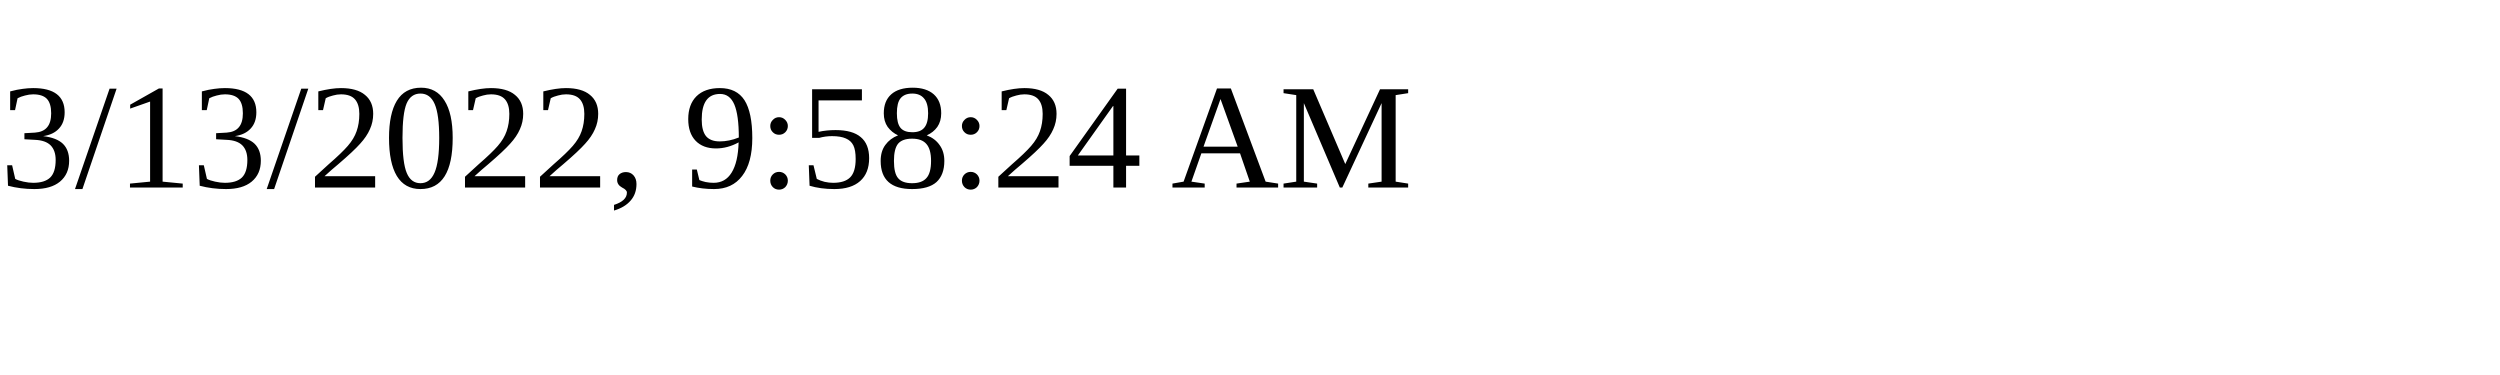
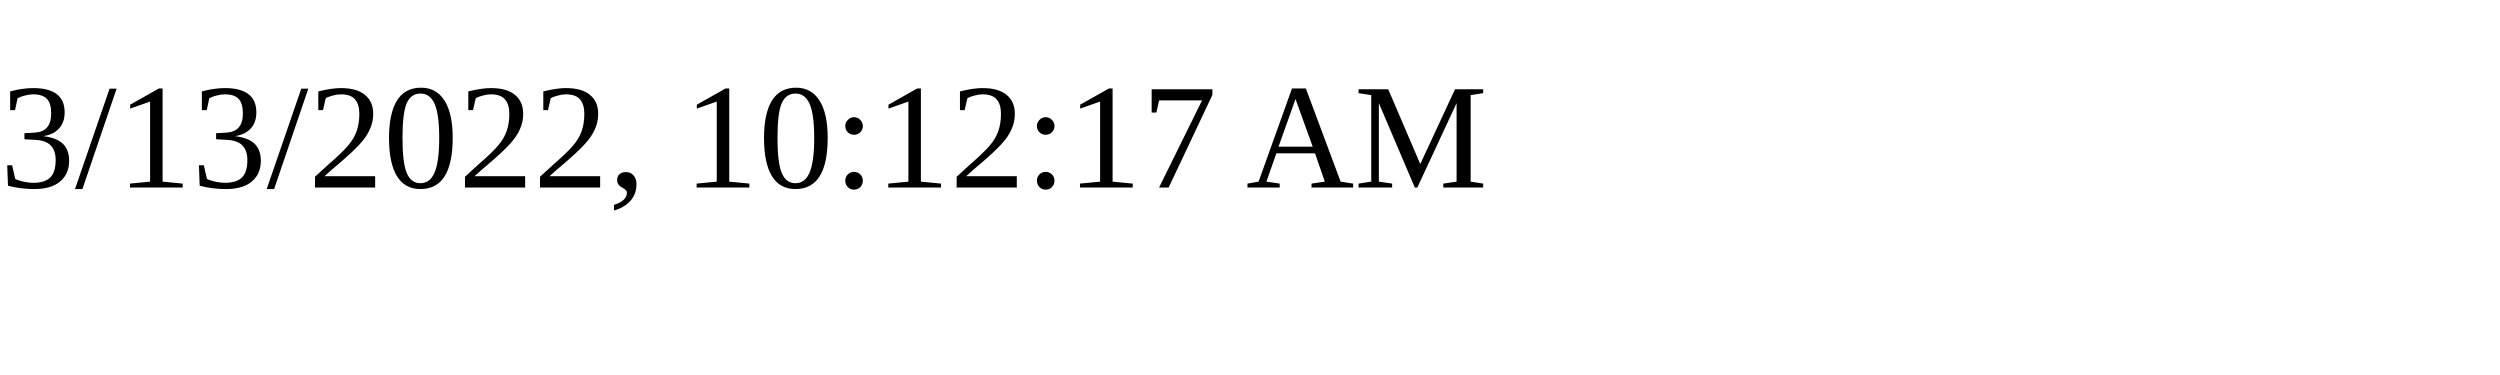
<svg xmlns="http://www.w3.org/2000/svg" height="30" width="200">
-   <text x="0" y="15">3/13/2022, 9:58:24 AM</text>
+   <text x="0" y="15">3/13/2022, 10:12:17 AM</text>
</svg>
